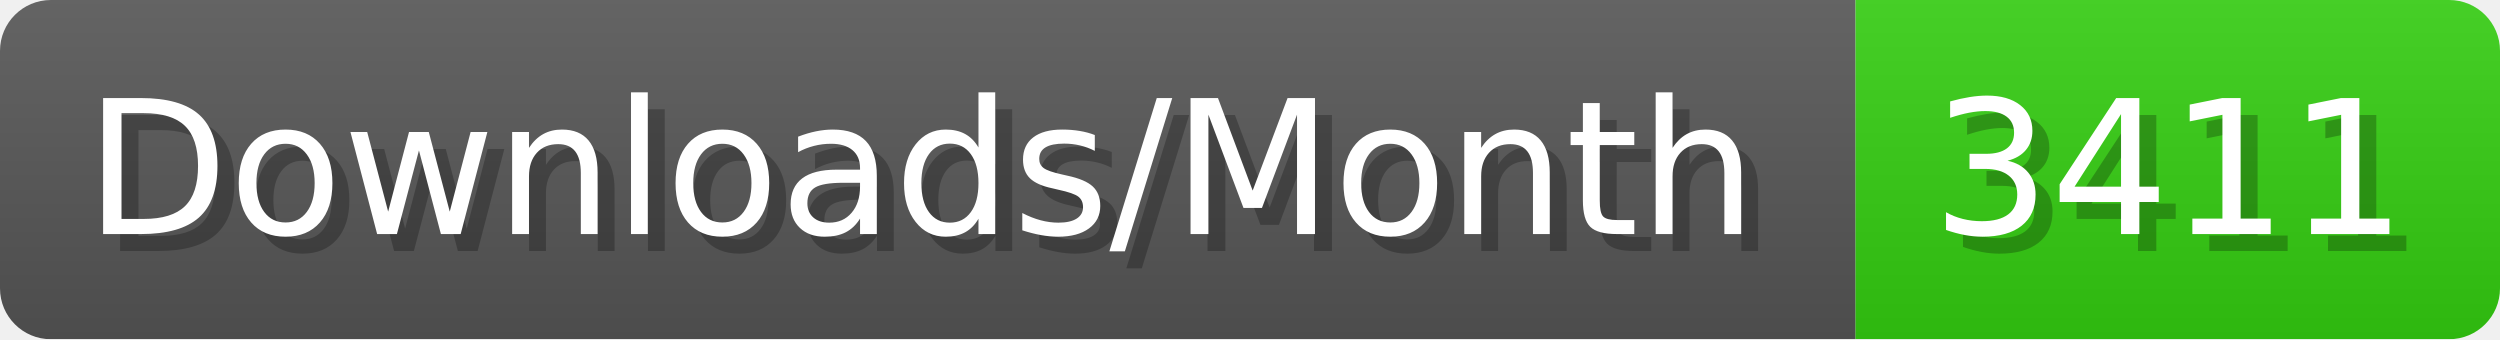
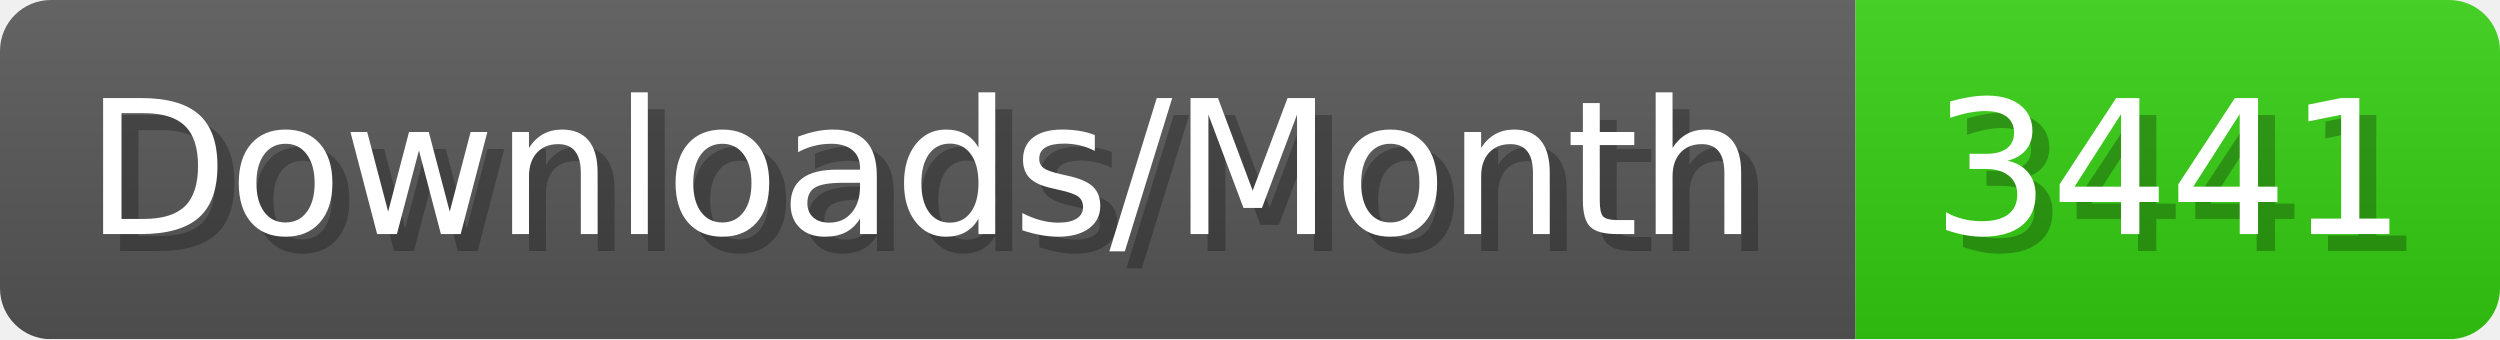
- <svg xmlns="http://www.w3.org/2000/svg" width="147.4" height="20" viewBox="0 0 1474 200" role="img" aria-label="Downloads/Month: 3411">
+ <svg xmlns="http://www.w3.org/2000/svg" width="147.4" height="20" viewBox="0 0 1474 200" role="img" aria-label="Downloads/Month: 3441">
  <linearGradient id="YlXUI" x2="0" y2="100%">
    <stop offset="0" stop-opacity=".1" stop-color="#EEE" />
    <stop offset="1" stop-opacity=".1" />
  </linearGradient>
  <mask id="JHhop">
    <rect width="1474" height="200" rx="30" fill="#FFF" />
  </mask>
  <g mask="url(#JHhop)">
    <rect width="1094" height="200" fill="#555" />
    <rect width="380" height="200" fill="#3C1" x="1094" />
    <rect width="1474" height="200" fill="url(#YlXUI)" />
  </g>
  <g aria-hidden="true" fill="#fff" text-anchor="start" font-family="Verdana,DejaVu Sans,sans-serif" font-size="110">
    <text x="60" y="148" textLength="994" fill="#000" opacity="0.25">Downloads/Month</text>
    <text x="50" y="138" textLength="994">Downloads/Month</text>
-     <text x="1149" y="148" textLength="280" fill="#000" opacity="0.25">3411</text>
-     <text x="1139" y="138" textLength="280">3411</text>
+     <text x="1149" y="148" textLength="280" fill="#000" opacity="0.25">3441</text>
+     <text x="1139" y="138" textLength="280">3441</text>
  </g>
</svg>
